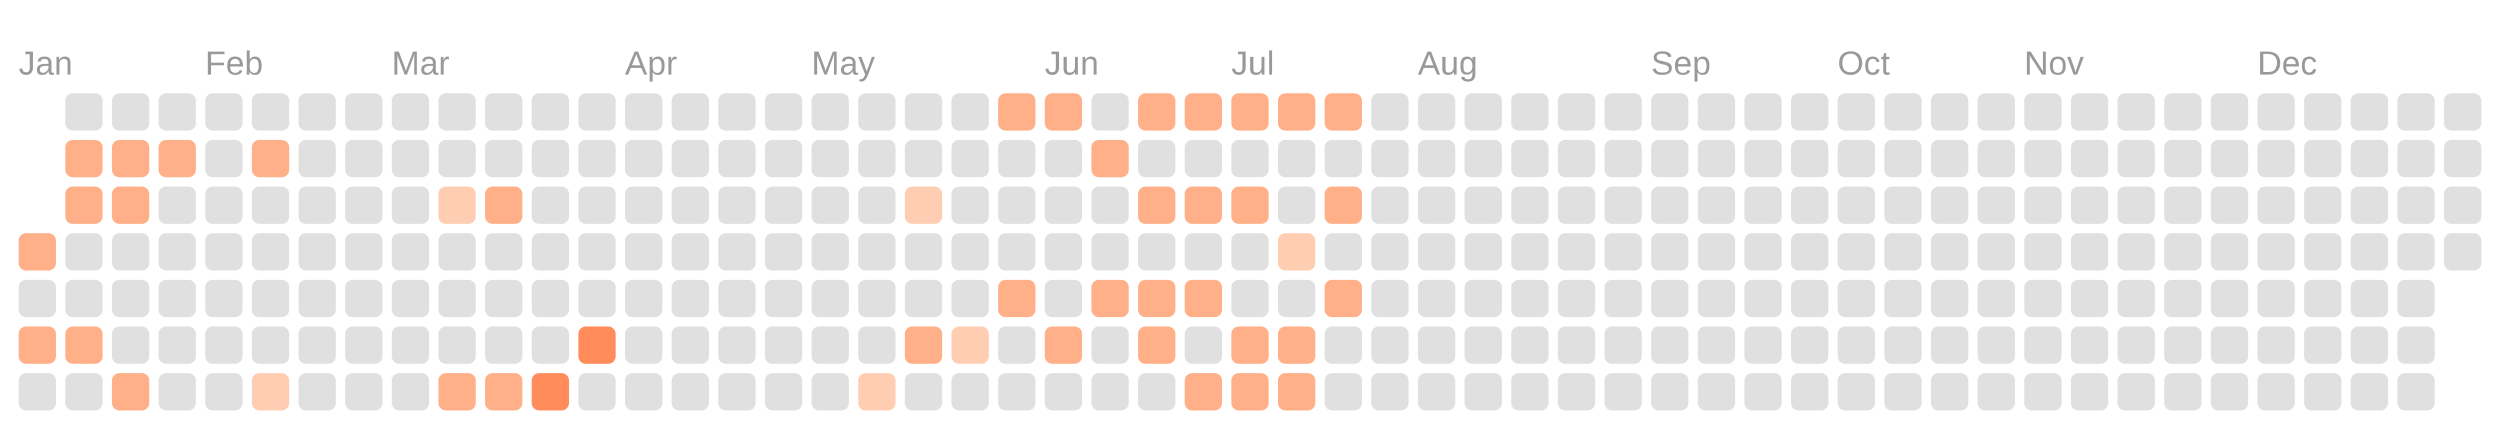
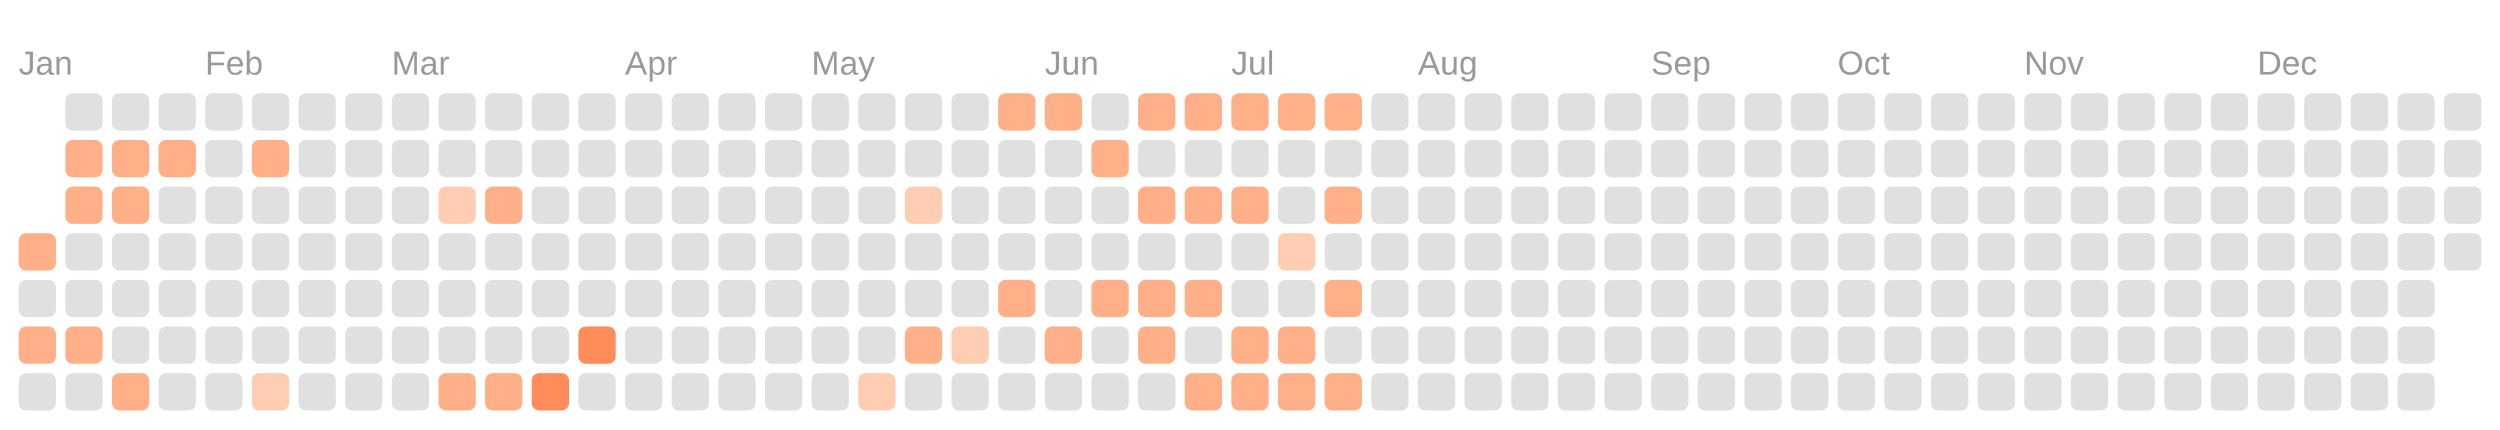
<svg xmlns="http://www.w3.org/2000/svg" viewBox="0 0 134.0 23.0">
  <rect fill="transparent" width="100%" height="100%" />
  <text fill="#999999" font-size="1.8" font-family="Arial" x="1" y="4">Jan</text>
  <text fill="#999999" font-size="1.8" font-family="Arial" x="11" y="4">Feb</text>
  <text fill="#999999" font-size="1.8" font-family="Arial" x="21" y="4">Mar</text>
  <text fill="#999999" font-size="1.8" font-family="Arial" x="33.5" y="4">Apr</text>
  <text fill="#999999" font-size="1.8" font-family="Arial" x="43.5" y="4">May</text>
  <text fill="#999999" font-size="1.8" font-family="Arial" x="56" y="4">Jun</text>
  <text fill="#999999" font-size="1.8" font-family="Arial" x="66" y="4">Jul</text>
  <text fill="#999999" font-size="1.8" font-family="Arial" x="76" y="4">Aug</text>
  <text fill="#999999" font-size="1.8" font-family="Arial" x="88.5" y="4">Sep</text>
  <text fill="#999999" font-size="1.8" font-family="Arial" x="98.5" y="4">Oct</text>
  <text fill="#999999" font-size="1.8" font-family="Arial" x="108.5" y="4">Nov</text>
  <text fill="#999999" font-size="1.8" font-family="Arial" x="121" y="4">Dec</text>
  <rect fill="#ffb088" width="2" height="2" x="1" y="12.5" rx="0.4" />
  <rect fill="#e0e0e0" width="2" height="2" x="1" y="15" rx="0.4" />
  <rect fill="#ffb088" width="2" height="2" x="1" y="17.5" rx="0.4" />
  <rect fill="#e0e0e0" width="2" height="2" x="1" y="20" rx="0.4" />
  <rect fill="#e0e0e0" width="2" height="2" x="3.5" y="5" rx="0.4" />
  <rect fill="#ffb088" width="2" height="2" x="3.5" y="7.5" rx="0.4" />
  <rect fill="#ffb088" width="2" height="2" x="3.5" y="10" rx="0.4" />
  <rect fill="#e0e0e0" width="2" height="2" x="3.5" y="12.5" rx="0.4" />
  <rect fill="#e0e0e0" width="2" height="2" x="3.5" y="15" rx="0.4" />
  <rect fill="#ffb088" width="2" height="2" x="3.5" y="17.5" rx="0.4" />
  <rect fill="#e0e0e0" width="2" height="2" x="3.5" y="20" rx="0.4" />
  <rect fill="#e0e0e0" width="2" height="2" x="6" y="5" rx="0.4" />
  <rect fill="#ffb088" width="2" height="2" x="6" y="7.5" rx="0.4" />
  <rect fill="#ffb088" width="2" height="2" x="6" y="10" rx="0.4" />
  <rect fill="#e0e0e0" width="2" height="2" x="6" y="12.5" rx="0.4" />
  <rect fill="#e0e0e0" width="2" height="2" x="6" y="15" rx="0.4" />
  <rect fill="#e0e0e0" width="2" height="2" x="6" y="17.5" rx="0.4" />
  <rect fill="#ffb088" width="2" height="2" x="6" y="20" rx="0.4" />
  <rect fill="#e0e0e0" width="2" height="2" x="8.5" y="5" rx="0.4" />
  <rect fill="#ffb088" width="2" height="2" x="8.5" y="7.5" rx="0.4" />
  <rect fill="#e0e0e0" width="2" height="2" x="8.5" y="10" rx="0.4" />
  <rect fill="#e0e0e0" width="2" height="2" x="8.5" y="12.5" rx="0.4" />
  <rect fill="#e0e0e0" width="2" height="2" x="8.5" y="15" rx="0.4" />
  <rect fill="#e0e0e0" width="2" height="2" x="8.5" y="17.5" rx="0.4" />
  <rect fill="#e0e0e0" width="2" height="2" x="8.5" y="20" rx="0.4" />
  <rect fill="#e0e0e0" width="2" height="2" x="11" y="5" rx="0.4" />
  <rect fill="#e0e0e0" width="2" height="2" x="11" y="7.5" rx="0.4" />
  <rect fill="#e0e0e0" width="2" height="2" x="11" y="10" rx="0.4" />
  <rect fill="#e0e0e0" width="2" height="2" x="11" y="12.5" rx="0.4" />
  <rect fill="#e0e0e0" width="2" height="2" x="11" y="15" rx="0.4" />
  <rect fill="#e0e0e0" width="2" height="2" x="11" y="17.5" rx="0.4" />
  <rect fill="#e0e0e0" width="2" height="2" x="11" y="20" rx="0.4" />
  <rect fill="#e0e0e0" width="2" height="2" x="13.5" y="5" rx="0.4" />
  <rect fill="#ffb088" width="2" height="2" x="13.5" y="7.5" rx="0.4" />
  <rect fill="#e0e0e0" width="2" height="2" x="13.5" y="10" rx="0.4" />
  <rect fill="#e0e0e0" width="2" height="2" x="13.5" y="12.5" rx="0.4" />
  <rect fill="#e0e0e0" width="2" height="2" x="13.5" y="15" rx="0.4" />
  <rect fill="#e0e0e0" width="2" height="2" x="13.5" y="17.5" rx="0.4" />
  <rect fill="#ffcdb2" width="2" height="2" x="13.5" y="20" rx="0.4" />
  <rect fill="#e0e0e0" width="2" height="2" x="16" y="5" rx="0.4" />
  <rect fill="#e0e0e0" width="2" height="2" x="16" y="7.5" rx="0.4" />
  <rect fill="#e0e0e0" width="2" height="2" x="16" y="10" rx="0.4" />
  <rect fill="#e0e0e0" width="2" height="2" x="16" y="12.5" rx="0.4" />
  <rect fill="#e0e0e0" width="2" height="2" x="16" y="15" rx="0.4" />
  <rect fill="#e0e0e0" width="2" height="2" x="16" y="17.5" rx="0.4" />
  <rect fill="#e0e0e0" width="2" height="2" x="16" y="20" rx="0.4" />
  <rect fill="#e0e0e0" width="2" height="2" x="18.5" y="5" rx="0.4" />
  <rect fill="#e0e0e0" width="2" height="2" x="18.5" y="7.5" rx="0.4" />
  <rect fill="#e0e0e0" width="2" height="2" x="18.5" y="10" rx="0.4" />
  <rect fill="#e0e0e0" width="2" height="2" x="18.5" y="12.5" rx="0.4" />
  <rect fill="#e0e0e0" width="2" height="2" x="18.5" y="15" rx="0.4" />
  <rect fill="#e0e0e0" width="2" height="2" x="18.5" y="17.5" rx="0.4" />
  <rect fill="#e0e0e0" width="2" height="2" x="18.5" y="20" rx="0.4" />
  <rect fill="#e0e0e0" width="2" height="2" x="21" y="5" rx="0.4" />
  <rect fill="#e0e0e0" width="2" height="2" x="21" y="7.5" rx="0.4" />
  <rect fill="#e0e0e0" width="2" height="2" x="21" y="10" rx="0.4" />
  <rect fill="#e0e0e0" width="2" height="2" x="21" y="12.5" rx="0.4" />
  <rect fill="#e0e0e0" width="2" height="2" x="21" y="15" rx="0.4" />
  <rect fill="#e0e0e0" width="2" height="2" x="21" y="17.5" rx="0.4" />
  <rect fill="#e0e0e0" width="2" height="2" x="21" y="20" rx="0.4" />
  <rect fill="#e0e0e0" width="2" height="2" x="23.5" y="5" rx="0.4" />
  <rect fill="#e0e0e0" width="2" height="2" x="23.5" y="7.5" rx="0.4" />
  <rect fill="#ffcdb2" width="2" height="2" x="23.5" y="10" rx="0.4" />
  <rect fill="#e0e0e0" width="2" height="2" x="23.5" y="12.5" rx="0.4" />
  <rect fill="#e0e0e0" width="2" height="2" x="23.5" y="15" rx="0.4" />
  <rect fill="#e0e0e0" width="2" height="2" x="23.5" y="17.5" rx="0.4" />
  <rect fill="#ffb088" width="2" height="2" x="23.5" y="20" rx="0.4" />
  <rect fill="#e0e0e0" width="2" height="2" x="26" y="5" rx="0.4" />
  <rect fill="#e0e0e0" width="2" height="2" x="26" y="7.5" rx="0.4" />
  <rect fill="#ffb088" width="2" height="2" x="26" y="10" rx="0.4" />
  <rect fill="#e0e0e0" width="2" height="2" x="26" y="12.5" rx="0.4" />
  <rect fill="#e0e0e0" width="2" height="2" x="26" y="15" rx="0.4" />
  <rect fill="#e0e0e0" width="2" height="2" x="26" y="17.5" rx="0.4" />
  <rect fill="#ffb088" width="2" height="2" x="26" y="20" rx="0.4" />
  <rect fill="#e0e0e0" width="2" height="2" x="28.5" y="5" rx="0.4" />
  <rect fill="#e0e0e0" width="2" height="2" x="28.5" y="7.5" rx="0.4" />
  <rect fill="#e0e0e0" width="2" height="2" x="28.5" y="10" rx="0.4" />
  <rect fill="#e0e0e0" width="2" height="2" x="28.5" y="12.5" rx="0.4" />
  <rect fill="#e0e0e0" width="2" height="2" x="28.5" y="15" rx="0.4" />
  <rect fill="#e0e0e0" width="2" height="2" x="28.5" y="17.5" rx="0.4" />
  <rect fill="#ff8c5a" width="2" height="2" x="28.5" y="20" rx="0.4" />
  <rect fill="#e0e0e0" width="2" height="2" x="31" y="5" rx="0.4" />
  <rect fill="#e0e0e0" width="2" height="2" x="31" y="7.5" rx="0.4" />
  <rect fill="#e0e0e0" width="2" height="2" x="31" y="10" rx="0.4" />
  <rect fill="#e0e0e0" width="2" height="2" x="31" y="12.5" rx="0.4" />
  <rect fill="#e0e0e0" width="2" height="2" x="31" y="15" rx="0.4" />
  <rect fill="#ff8c5a" width="2" height="2" x="31" y="17.5" rx="0.4" />
  <rect fill="#e0e0e0" width="2" height="2" x="31" y="20" rx="0.4" />
  <rect fill="#e0e0e0" width="2" height="2" x="33.5" y="5" rx="0.4" />
  <rect fill="#e0e0e0" width="2" height="2" x="33.5" y="7.5" rx="0.4" />
  <rect fill="#e0e0e0" width="2" height="2" x="33.5" y="10" rx="0.4" />
  <rect fill="#e0e0e0" width="2" height="2" x="33.5" y="12.5" rx="0.4" />
  <rect fill="#e0e0e0" width="2" height="2" x="33.5" y="15" rx="0.4" />
  <rect fill="#e0e0e0" width="2" height="2" x="33.5" y="17.5" rx="0.4" />
  <rect fill="#e0e0e0" width="2" height="2" x="33.5" y="20" rx="0.4" />
  <rect fill="#e0e0e0" width="2" height="2" x="36" y="5" rx="0.4" />
  <rect fill="#e0e0e0" width="2" height="2" x="36" y="7.5" rx="0.4" />
  <rect fill="#e0e0e0" width="2" height="2" x="36" y="10" rx="0.4" />
  <rect fill="#e0e0e0" width="2" height="2" x="36" y="12.5" rx="0.4" />
  <rect fill="#e0e0e0" width="2" height="2" x="36" y="15" rx="0.4" />
  <rect fill="#e0e0e0" width="2" height="2" x="36" y="17.5" rx="0.4" />
  <rect fill="#e0e0e0" width="2" height="2" x="36" y="20" rx="0.4" />
  <rect fill="#e0e0e0" width="2" height="2" x="38.5" y="5" rx="0.4" />
  <rect fill="#e0e0e0" width="2" height="2" x="38.5" y="7.5" rx="0.4" />
  <rect fill="#e0e0e0" width="2" height="2" x="38.5" y="10" rx="0.4" />
  <rect fill="#e0e0e0" width="2" height="2" x="38.5" y="12.5" rx="0.4" />
  <rect fill="#e0e0e0" width="2" height="2" x="38.5" y="15" rx="0.4" />
  <rect fill="#e0e0e0" width="2" height="2" x="38.5" y="17.5" rx="0.4" />
  <rect fill="#e0e0e0" width="2" height="2" x="38.5" y="20" rx="0.4" />
  <rect fill="#e0e0e0" width="2" height="2" x="41" y="5" rx="0.4" />
  <rect fill="#e0e0e0" width="2" height="2" x="41" y="7.5" rx="0.4" />
  <rect fill="#e0e0e0" width="2" height="2" x="41" y="10" rx="0.4" />
  <rect fill="#e0e0e0" width="2" height="2" x="41" y="12.5" rx="0.4" />
  <rect fill="#e0e0e0" width="2" height="2" x="41" y="15" rx="0.4" />
  <rect fill="#e0e0e0" width="2" height="2" x="41" y="17.5" rx="0.4" />
  <rect fill="#e0e0e0" width="2" height="2" x="41" y="20" rx="0.4" />
  <rect fill="#e0e0e0" width="2" height="2" x="43.5" y="5" rx="0.4" />
  <rect fill="#e0e0e0" width="2" height="2" x="43.5" y="7.5" rx="0.4" />
  <rect fill="#e0e0e0" width="2" height="2" x="43.5" y="10" rx="0.4" />
  <rect fill="#e0e0e0" width="2" height="2" x="43.5" y="12.5" rx="0.4" />
  <rect fill="#e0e0e0" width="2" height="2" x="43.5" y="15" rx="0.4" />
  <rect fill="#e0e0e0" width="2" height="2" x="43.5" y="17.5" rx="0.4" />
  <rect fill="#e0e0e0" width="2" height="2" x="43.5" y="20" rx="0.4" />
  <rect fill="#e0e0e0" width="2" height="2" x="46" y="5" rx="0.4" />
  <rect fill="#e0e0e0" width="2" height="2" x="46" y="7.5" rx="0.4" />
  <rect fill="#e0e0e0" width="2" height="2" x="46" y="10" rx="0.4" />
  <rect fill="#e0e0e0" width="2" height="2" x="46" y="12.5" rx="0.4" />
  <rect fill="#e0e0e0" width="2" height="2" x="46" y="15" rx="0.4" />
  <rect fill="#e0e0e0" width="2" height="2" x="46" y="17.5" rx="0.4" />
  <rect fill="#ffcdb2" width="2" height="2" x="46" y="20" rx="0.4" />
  <rect fill="#e0e0e0" width="2" height="2" x="48.5" y="5" rx="0.4" />
  <rect fill="#e0e0e0" width="2" height="2" x="48.5" y="7.5" rx="0.4" />
  <rect fill="#ffcdb2" width="2" height="2" x="48.5" y="10" rx="0.4" />
  <rect fill="#e0e0e0" width="2" height="2" x="48.5" y="12.5" rx="0.4" />
  <rect fill="#e0e0e0" width="2" height="2" x="48.5" y="15" rx="0.4" />
  <rect fill="#ffb088" width="2" height="2" x="48.5" y="17.5" rx="0.4" />
  <rect fill="#e0e0e0" width="2" height="2" x="48.5" y="20" rx="0.4" />
  <rect fill="#e0e0e0" width="2" height="2" x="51" y="5" rx="0.4" />
  <rect fill="#e0e0e0" width="2" height="2" x="51" y="7.5" rx="0.4" />
  <rect fill="#e0e0e0" width="2" height="2" x="51" y="10" rx="0.4" />
  <rect fill="#e0e0e0" width="2" height="2" x="51" y="12.5" rx="0.4" />
  <rect fill="#e0e0e0" width="2" height="2" x="51" y="15" rx="0.4" />
  <rect fill="#ffcdb2" width="2" height="2" x="51" y="17.5" rx="0.4" />
  <rect fill="#e0e0e0" width="2" height="2" x="51" y="20" rx="0.4" />
  <rect fill="#ffb088" width="2" height="2" x="53.5" y="5" rx="0.4" />
  <rect fill="#e0e0e0" width="2" height="2" x="53.5" y="7.5" rx="0.4" />
  <rect fill="#e0e0e0" width="2" height="2" x="53.5" y="10" rx="0.4" />
  <rect fill="#e0e0e0" width="2" height="2" x="53.5" y="12.5" rx="0.4" />
  <rect fill="#ffb088" width="2" height="2" x="53.5" y="15" rx="0.4" />
  <rect fill="#e0e0e0" width="2" height="2" x="53.5" y="17.5" rx="0.4" />
  <rect fill="#e0e0e0" width="2" height="2" x="53.5" y="20" rx="0.4" />
  <rect fill="#ffb088" width="2" height="2" x="56" y="5" rx="0.4" />
  <rect fill="#e0e0e0" width="2" height="2" x="56" y="7.5" rx="0.4" />
  <rect fill="#e0e0e0" width="2" height="2" x="56" y="10" rx="0.4" />
  <rect fill="#e0e0e0" width="2" height="2" x="56" y="12.5" rx="0.4" />
  <rect fill="#e0e0e0" width="2" height="2" x="56" y="15" rx="0.4" />
  <rect fill="#ffb088" width="2" height="2" x="56" y="17.5" rx="0.4" />
  <rect fill="#e0e0e0" width="2" height="2" x="56" y="20" rx="0.4" />
  <rect fill="#e0e0e0" width="2" height="2" x="58.5" y="5" rx="0.4" />
  <rect fill="#ffb088" width="2" height="2" x="58.5" y="7.5" rx="0.4" />
  <rect fill="#e0e0e0" width="2" height="2" x="58.5" y="10" rx="0.4" />
  <rect fill="#e0e0e0" width="2" height="2" x="58.5" y="12.5" rx="0.4" />
  <rect fill="#ffb088" width="2" height="2" x="58.5" y="15" rx="0.4" />
  <rect fill="#e0e0e0" width="2" height="2" x="58.5" y="17.5" rx="0.4" />
  <rect fill="#e0e0e0" width="2" height="2" x="58.5" y="20" rx="0.4" />
  <rect fill="#ffb088" width="2" height="2" x="61" y="5" rx="0.4" />
  <rect fill="#e0e0e0" width="2" height="2" x="61" y="7.5" rx="0.4" />
  <rect fill="#ffb088" width="2" height="2" x="61" y="10" rx="0.4" />
  <rect fill="#e0e0e0" width="2" height="2" x="61" y="12.5" rx="0.4" />
  <rect fill="#ffb088" width="2" height="2" x="61" y="15" rx="0.4" />
  <rect fill="#ffb088" width="2" height="2" x="61" y="17.5" rx="0.4" />
  <rect fill="#e0e0e0" width="2" height="2" x="61" y="20" rx="0.4" />
  <rect fill="#ffb088" width="2" height="2" x="63.5" y="5" rx="0.4" />
  <rect fill="#e0e0e0" width="2" height="2" x="63.5" y="7.5" rx="0.4" />
  <rect fill="#ffb088" width="2" height="2" x="63.5" y="10" rx="0.4" />
  <rect fill="#e0e0e0" width="2" height="2" x="63.5" y="12.5" rx="0.4" />
  <rect fill="#ffb088" width="2" height="2" x="63.5" y="15" rx="0.4" />
  <rect fill="#e0e0e0" width="2" height="2" x="63.5" y="17.5" rx="0.4" />
  <rect fill="#ffb088" width="2" height="2" x="63.5" y="20" rx="0.4" />
  <rect fill="#ffb088" width="2" height="2" x="66" y="5" rx="0.4" />
  <rect fill="#e0e0e0" width="2" height="2" x="66" y="7.5" rx="0.4" />
  <rect fill="#ffb088" width="2" height="2" x="66" y="10" rx="0.4" />
  <rect fill="#e0e0e0" width="2" height="2" x="66" y="12.5" rx="0.4" />
  <rect fill="#e0e0e0" width="2" height="2" x="66" y="15" rx="0.4" />
  <rect fill="#ffb088" width="2" height="2" x="66" y="17.5" rx="0.4" />
  <rect fill="#ffb088" width="2" height="2" x="66" y="20" rx="0.4" />
  <rect fill="#ffb088" width="2" height="2" x="68.5" y="5" rx="0.4" />
  <rect fill="#e0e0e0" width="2" height="2" x="68.5" y="7.5" rx="0.4" />
  <rect fill="#e0e0e0" width="2" height="2" x="68.5" y="10" rx="0.4" />
  <rect fill="#ffcdb2" width="2" height="2" x="68.5" y="12.5" rx="0.4" />
  <rect fill="#e0e0e0" width="2" height="2" x="68.5" y="15" rx="0.4" />
  <rect fill="#ffb088" width="2" height="2" x="68.5" y="17.5" rx="0.4" />
  <rect fill="#ffb088" width="2" height="2" x="68.5" y="20" rx="0.4" />
  <rect fill="#ffb088" width="2" height="2" x="71" y="5" rx="0.4" />
  <rect fill="#e0e0e0" width="2" height="2" x="71" y="7.5" rx="0.4" />
  <rect fill="#ffb088" width="2" height="2" x="71" y="10" rx="0.4" />
  <rect fill="#e0e0e0" width="2" height="2" x="71" y="12.5" rx="0.4" />
  <rect fill="#ffb088" width="2" height="2" x="71" y="15" rx="0.4" />
  <rect fill="#e0e0e0" width="2" height="2" x="71" y="17.5" rx="0.4" />
-   <rect fill="#e0e0e0" width="2" height="2" x="71" y="20" rx="0.4" />
+   <rect fill="#ffb088" width="2" height="2" x="71" y="20" rx="0.4" />
  <rect fill="#e0e0e0" width="2" height="2" x="73.5" y="5" rx="0.4" />
  <rect fill="#e0e0e0" width="2" height="2" x="73.5" y="7.5" rx="0.4" />
  <rect fill="#e0e0e0" width="2" height="2" x="73.5" y="10" rx="0.4" />
  <rect fill="#e0e0e0" width="2" height="2" x="73.5" y="12.5" rx="0.4" />
  <rect fill="#e0e0e0" width="2" height="2" x="73.5" y="15" rx="0.4" />
  <rect fill="#e0e0e0" width="2" height="2" x="73.5" y="17.5" rx="0.4" />
  <rect fill="#e0e0e0" width="2" height="2" x="73.5" y="20" rx="0.4" />
  <rect fill="#e0e0e0" width="2" height="2" x="76" y="5" rx="0.4" />
  <rect fill="#e0e0e0" width="2" height="2" x="76" y="7.5" rx="0.4" />
  <rect fill="#e0e0e0" width="2" height="2" x="76" y="10" rx="0.4" />
  <rect fill="#e0e0e0" width="2" height="2" x="76" y="12.5" rx="0.4" />
  <rect fill="#e0e0e0" width="2" height="2" x="76" y="15" rx="0.4" />
  <rect fill="#e0e0e0" width="2" height="2" x="76" y="17.5" rx="0.4" />
  <rect fill="#e0e0e0" width="2" height="2" x="76" y="20" rx="0.4" />
  <rect fill="#e0e0e0" width="2" height="2" x="78.5" y="5" rx="0.4" />
  <rect fill="#e0e0e0" width="2" height="2" x="78.5" y="7.5" rx="0.4" />
  <rect fill="#e0e0e0" width="2" height="2" x="78.5" y="10" rx="0.4" />
  <rect fill="#e0e0e0" width="2" height="2" x="78.5" y="12.5" rx="0.4" />
  <rect fill="#e0e0e0" width="2" height="2" x="78.5" y="15" rx="0.4" />
  <rect fill="#e0e0e0" width="2" height="2" x="78.5" y="17.5" rx="0.4" />
  <rect fill="#e0e0e0" width="2" height="2" x="78.5" y="20" rx="0.4" />
  <rect fill="#e0e0e0" width="2" height="2" x="81" y="5" rx="0.4" />
  <rect fill="#e0e0e0" width="2" height="2" x="81" y="7.5" rx="0.4" />
  <rect fill="#e0e0e0" width="2" height="2" x="81" y="10" rx="0.4" />
  <rect fill="#e0e0e0" width="2" height="2" x="81" y="12.5" rx="0.4" />
  <rect fill="#e0e0e0" width="2" height="2" x="81" y="15" rx="0.4" />
  <rect fill="#e0e0e0" width="2" height="2" x="81" y="17.5" rx="0.4" />
  <rect fill="#e0e0e0" width="2" height="2" x="81" y="20" rx="0.4" />
  <rect fill="#e0e0e0" width="2" height="2" x="83.5" y="5" rx="0.4" />
  <rect fill="#e0e0e0" width="2" height="2" x="83.5" y="7.5" rx="0.4" />
  <rect fill="#e0e0e0" width="2" height="2" x="83.5" y="10" rx="0.4" />
  <rect fill="#e0e0e0" width="2" height="2" x="83.5" y="12.5" rx="0.4" />
  <rect fill="#e0e0e0" width="2" height="2" x="83.5" y="15" rx="0.4" />
  <rect fill="#e0e0e0" width="2" height="2" x="83.5" y="17.5" rx="0.4" />
  <rect fill="#e0e0e0" width="2" height="2" x="83.5" y="20" rx="0.4" />
  <rect fill="#e0e0e0" width="2" height="2" x="86" y="5" rx="0.4" />
  <rect fill="#e0e0e0" width="2" height="2" x="86" y="7.5" rx="0.4" />
  <rect fill="#e0e0e0" width="2" height="2" x="86" y="10" rx="0.4" />
  <rect fill="#e0e0e0" width="2" height="2" x="86" y="12.5" rx="0.4" />
  <rect fill="#e0e0e0" width="2" height="2" x="86" y="15" rx="0.4" />
  <rect fill="#e0e0e0" width="2" height="2" x="86" y="17.5" rx="0.4" />
  <rect fill="#e0e0e0" width="2" height="2" x="86" y="20" rx="0.4" />
  <rect fill="#e0e0e0" width="2" height="2" x="88.5" y="5" rx="0.4" />
  <rect fill="#e0e0e0" width="2" height="2" x="88.5" y="7.5" rx="0.4" />
  <rect fill="#e0e0e0" width="2" height="2" x="88.5" y="10" rx="0.4" />
  <rect fill="#e0e0e0" width="2" height="2" x="88.5" y="12.5" rx="0.4" />
  <rect fill="#e0e0e0" width="2" height="2" x="88.5" y="15" rx="0.4" />
  <rect fill="#e0e0e0" width="2" height="2" x="88.5" y="17.5" rx="0.4" />
  <rect fill="#e0e0e0" width="2" height="2" x="88.5" y="20" rx="0.4" />
  <rect fill="#e0e0e0" width="2" height="2" x="91" y="5" rx="0.4" />
  <rect fill="#e0e0e0" width="2" height="2" x="91" y="7.5" rx="0.4" />
  <rect fill="#e0e0e0" width="2" height="2" x="91" y="10" rx="0.4" />
  <rect fill="#e0e0e0" width="2" height="2" x="91" y="12.5" rx="0.4" />
  <rect fill="#e0e0e0" width="2" height="2" x="91" y="15" rx="0.4" />
  <rect fill="#e0e0e0" width="2" height="2" x="91" y="17.5" rx="0.4" />
  <rect fill="#e0e0e0" width="2" height="2" x="91" y="20" rx="0.4" />
  <rect fill="#e0e0e0" width="2" height="2" x="93.5" y="5" rx="0.4" />
  <rect fill="#e0e0e0" width="2" height="2" x="93.5" y="7.5" rx="0.4" />
  <rect fill="#e0e0e0" width="2" height="2" x="93.5" y="10" rx="0.4" />
  <rect fill="#e0e0e0" width="2" height="2" x="93.5" y="12.5" rx="0.4" />
  <rect fill="#e0e0e0" width="2" height="2" x="93.5" y="15" rx="0.4" />
  <rect fill="#e0e0e0" width="2" height="2" x="93.5" y="17.5" rx="0.4" />
  <rect fill="#e0e0e0" width="2" height="2" x="93.5" y="20" rx="0.4" />
  <rect fill="#e0e0e0" width="2" height="2" x="96" y="5" rx="0.4" />
  <rect fill="#e0e0e0" width="2" height="2" x="96" y="7.5" rx="0.4" />
  <rect fill="#e0e0e0" width="2" height="2" x="96" y="10" rx="0.4" />
  <rect fill="#e0e0e0" width="2" height="2" x="96" y="12.5" rx="0.4" />
  <rect fill="#e0e0e0" width="2" height="2" x="96" y="15" rx="0.4" />
  <rect fill="#e0e0e0" width="2" height="2" x="96" y="17.5" rx="0.4" />
  <rect fill="#e0e0e0" width="2" height="2" x="96" y="20" rx="0.4" />
  <rect fill="#e0e0e0" width="2" height="2" x="98.5" y="5" rx="0.4" />
  <rect fill="#e0e0e0" width="2" height="2" x="98.5" y="7.5" rx="0.4" />
  <rect fill="#e0e0e0" width="2" height="2" x="98.5" y="10" rx="0.4" />
  <rect fill="#e0e0e0" width="2" height="2" x="98.5" y="12.5" rx="0.4" />
  <rect fill="#e0e0e0" width="2" height="2" x="98.5" y="15" rx="0.4" />
  <rect fill="#e0e0e0" width="2" height="2" x="98.5" y="17.5" rx="0.4" />
  <rect fill="#e0e0e0" width="2" height="2" x="98.5" y="20" rx="0.4" />
  <rect fill="#e0e0e0" width="2" height="2" x="101" y="5" rx="0.4" />
  <rect fill="#e0e0e0" width="2" height="2" x="101" y="7.5" rx="0.4" />
  <rect fill="#e0e0e0" width="2" height="2" x="101" y="10" rx="0.4" />
  <rect fill="#e0e0e0" width="2" height="2" x="101" y="12.5" rx="0.4" />
  <rect fill="#e0e0e0" width="2" height="2" x="101" y="15" rx="0.4" />
  <rect fill="#e0e0e0" width="2" height="2" x="101" y="17.5" rx="0.4" />
  <rect fill="#e0e0e0" width="2" height="2" x="101" y="20" rx="0.4" />
  <rect fill="#e0e0e0" width="2" height="2" x="103.5" y="5" rx="0.4" />
  <rect fill="#e0e0e0" width="2" height="2" x="103.5" y="7.5" rx="0.4" />
  <rect fill="#e0e0e0" width="2" height="2" x="103.5" y="10" rx="0.4" />
  <rect fill="#e0e0e0" width="2" height="2" x="103.5" y="12.5" rx="0.4" />
  <rect fill="#e0e0e0" width="2" height="2" x="103.5" y="15" rx="0.4" />
  <rect fill="#e0e0e0" width="2" height="2" x="103.5" y="17.5" rx="0.4" />
  <rect fill="#e0e0e0" width="2" height="2" x="103.5" y="20" rx="0.4" />
  <rect fill="#e0e0e0" width="2" height="2" x="106" y="5" rx="0.4" />
  <rect fill="#e0e0e0" width="2" height="2" x="106" y="7.5" rx="0.4" />
  <rect fill="#e0e0e0" width="2" height="2" x="106" y="10" rx="0.4" />
  <rect fill="#e0e0e0" width="2" height="2" x="106" y="12.5" rx="0.4" />
  <rect fill="#e0e0e0" width="2" height="2" x="106" y="15" rx="0.4" />
  <rect fill="#e0e0e0" width="2" height="2" x="106" y="17.5" rx="0.4" />
  <rect fill="#e0e0e0" width="2" height="2" x="106" y="20" rx="0.4" />
  <rect fill="#e0e0e0" width="2" height="2" x="108.5" y="5" rx="0.4" />
  <rect fill="#e0e0e0" width="2" height="2" x="108.5" y="7.5" rx="0.4" />
  <rect fill="#e0e0e0" width="2" height="2" x="108.5" y="10" rx="0.4" />
  <rect fill="#e0e0e0" width="2" height="2" x="108.5" y="12.5" rx="0.4" />
  <rect fill="#e0e0e0" width="2" height="2" x="108.5" y="15" rx="0.4" />
  <rect fill="#e0e0e0" width="2" height="2" x="108.5" y="17.5" rx="0.4" />
  <rect fill="#e0e0e0" width="2" height="2" x="108.5" y="20" rx="0.4" />
  <rect fill="#e0e0e0" width="2" height="2" x="111" y="5" rx="0.4" />
  <rect fill="#e0e0e0" width="2" height="2" x="111" y="7.5" rx="0.4" />
  <rect fill="#e0e0e0" width="2" height="2" x="111" y="10" rx="0.4" />
  <rect fill="#e0e0e0" width="2" height="2" x="111" y="12.5" rx="0.4" />
  <rect fill="#e0e0e0" width="2" height="2" x="111" y="15" rx="0.4" />
  <rect fill="#e0e0e0" width="2" height="2" x="111" y="17.5" rx="0.4" />
  <rect fill="#e0e0e0" width="2" height="2" x="111" y="20" rx="0.4" />
  <rect fill="#e0e0e0" width="2" height="2" x="113.5" y="5" rx="0.4" />
  <rect fill="#e0e0e0" width="2" height="2" x="113.5" y="7.5" rx="0.4" />
  <rect fill="#e0e0e0" width="2" height="2" x="113.5" y="10" rx="0.4" />
  <rect fill="#e0e0e0" width="2" height="2" x="113.5" y="12.5" rx="0.4" />
  <rect fill="#e0e0e0" width="2" height="2" x="113.5" y="15" rx="0.4" />
  <rect fill="#e0e0e0" width="2" height="2" x="113.5" y="17.5" rx="0.4" />
  <rect fill="#e0e0e0" width="2" height="2" x="113.5" y="20" rx="0.4" />
  <rect fill="#e0e0e0" width="2" height="2" x="116" y="5" rx="0.4" />
  <rect fill="#e0e0e0" width="2" height="2" x="116" y="7.5" rx="0.4" />
  <rect fill="#e0e0e0" width="2" height="2" x="116" y="10" rx="0.4" />
  <rect fill="#e0e0e0" width="2" height="2" x="116" y="12.5" rx="0.4" />
  <rect fill="#e0e0e0" width="2" height="2" x="116" y="15" rx="0.4" />
  <rect fill="#e0e0e0" width="2" height="2" x="116" y="17.5" rx="0.4" />
  <rect fill="#e0e0e0" width="2" height="2" x="116" y="20" rx="0.4" />
  <rect fill="#e0e0e0" width="2" height="2" x="118.5" y="5" rx="0.4" />
  <rect fill="#e0e0e0" width="2" height="2" x="118.5" y="7.5" rx="0.4" />
  <rect fill="#e0e0e0" width="2" height="2" x="118.5" y="10" rx="0.4" />
  <rect fill="#e0e0e0" width="2" height="2" x="118.5" y="12.5" rx="0.4" />
  <rect fill="#e0e0e0" width="2" height="2" x="118.5" y="15" rx="0.4" />
  <rect fill="#e0e0e0" width="2" height="2" x="118.5" y="17.5" rx="0.4" />
  <rect fill="#e0e0e0" width="2" height="2" x="118.5" y="20" rx="0.4" />
  <rect fill="#e0e0e0" width="2" height="2" x="121" y="5" rx="0.4" />
  <rect fill="#e0e0e0" width="2" height="2" x="121" y="7.5" rx="0.4" />
  <rect fill="#e0e0e0" width="2" height="2" x="121" y="10" rx="0.4" />
  <rect fill="#e0e0e0" width="2" height="2" x="121" y="12.5" rx="0.4" />
  <rect fill="#e0e0e0" width="2" height="2" x="121" y="15" rx="0.4" />
  <rect fill="#e0e0e0" width="2" height="2" x="121" y="17.5" rx="0.4" />
  <rect fill="#e0e0e0" width="2" height="2" x="121" y="20" rx="0.4" />
  <rect fill="#e0e0e0" width="2" height="2" x="123.5" y="5" rx="0.4" />
  <rect fill="#e0e0e0" width="2" height="2" x="123.5" y="7.5" rx="0.4" />
  <rect fill="#e0e0e0" width="2" height="2" x="123.5" y="10" rx="0.4" />
  <rect fill="#e0e0e0" width="2" height="2" x="123.5" y="12.5" rx="0.4" />
  <rect fill="#e0e0e0" width="2" height="2" x="123.5" y="15" rx="0.4" />
  <rect fill="#e0e0e0" width="2" height="2" x="123.5" y="17.5" rx="0.4" />
  <rect fill="#e0e0e0" width="2" height="2" x="123.5" y="20" rx="0.4" />
  <rect fill="#e0e0e0" width="2" height="2" x="126" y="5" rx="0.4" />
  <rect fill="#e0e0e0" width="2" height="2" x="126" y="7.5" rx="0.4" />
  <rect fill="#e0e0e0" width="2" height="2" x="126" y="10" rx="0.4" />
  <rect fill="#e0e0e0" width="2" height="2" x="126" y="12.5" rx="0.4" />
  <rect fill="#e0e0e0" width="2" height="2" x="126" y="15" rx="0.4" />
  <rect fill="#e0e0e0" width="2" height="2" x="126" y="17.5" rx="0.4" />
  <rect fill="#e0e0e0" width="2" height="2" x="126" y="20" rx="0.4" />
  <rect fill="#e0e0e0" width="2" height="2" x="128.5" y="5" rx="0.4" />
  <rect fill="#e0e0e0" width="2" height="2" x="128.5" y="7.5" rx="0.4" />
  <rect fill="#e0e0e0" width="2" height="2" x="128.5" y="10" rx="0.4" />
  <rect fill="#e0e0e0" width="2" height="2" x="128.5" y="12.5" rx="0.4" />
  <rect fill="#e0e0e0" width="2" height="2" x="128.5" y="15" rx="0.4" />
  <rect fill="#e0e0e0" width="2" height="2" x="128.5" y="17.5" rx="0.4" />
  <rect fill="#e0e0e0" width="2" height="2" x="128.5" y="20" rx="0.4" />
  <rect fill="#e0e0e0" width="2" height="2" x="131" y="5" rx="0.4" />
  <rect fill="#e0e0e0" width="2" height="2" x="131" y="7.5" rx="0.4" />
  <rect fill="#e0e0e0" width="2" height="2" x="131" y="10" rx="0.4" />
  <rect fill="#e0e0e0" width="2" height="2" x="131" y="12.5" rx="0.4" />
</svg>
